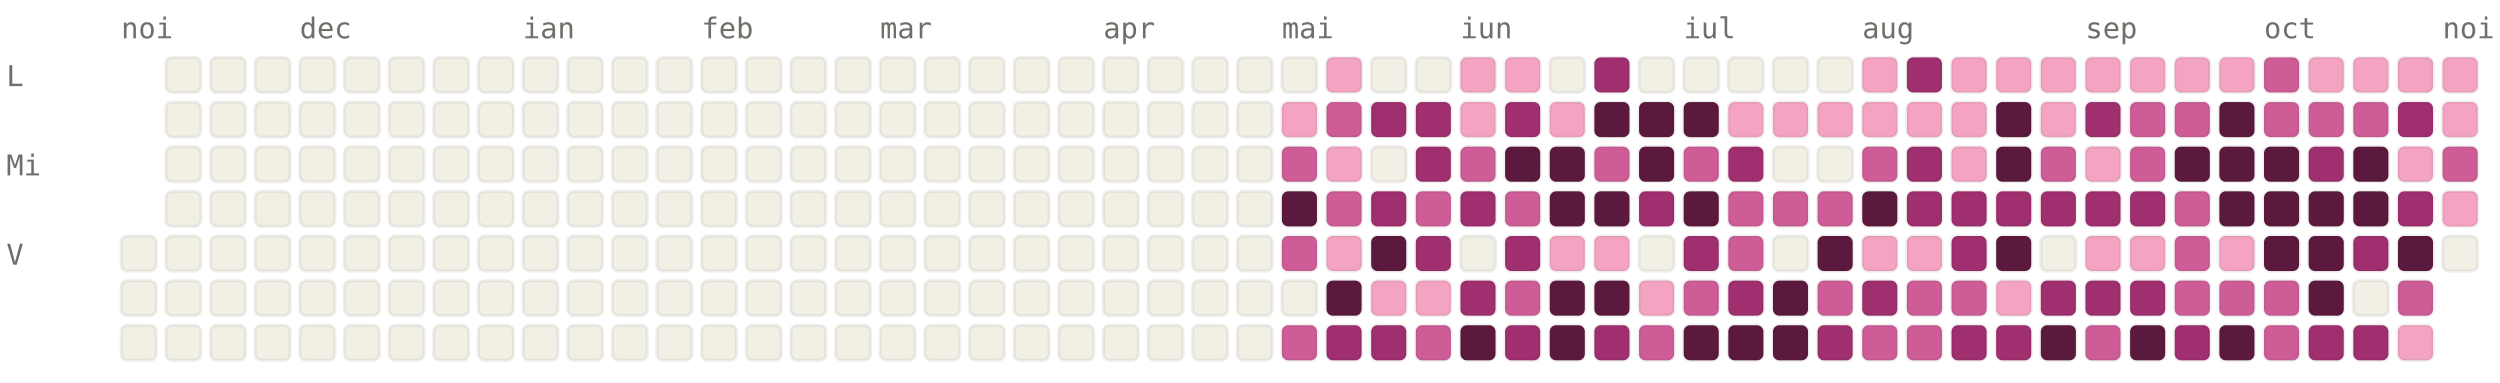
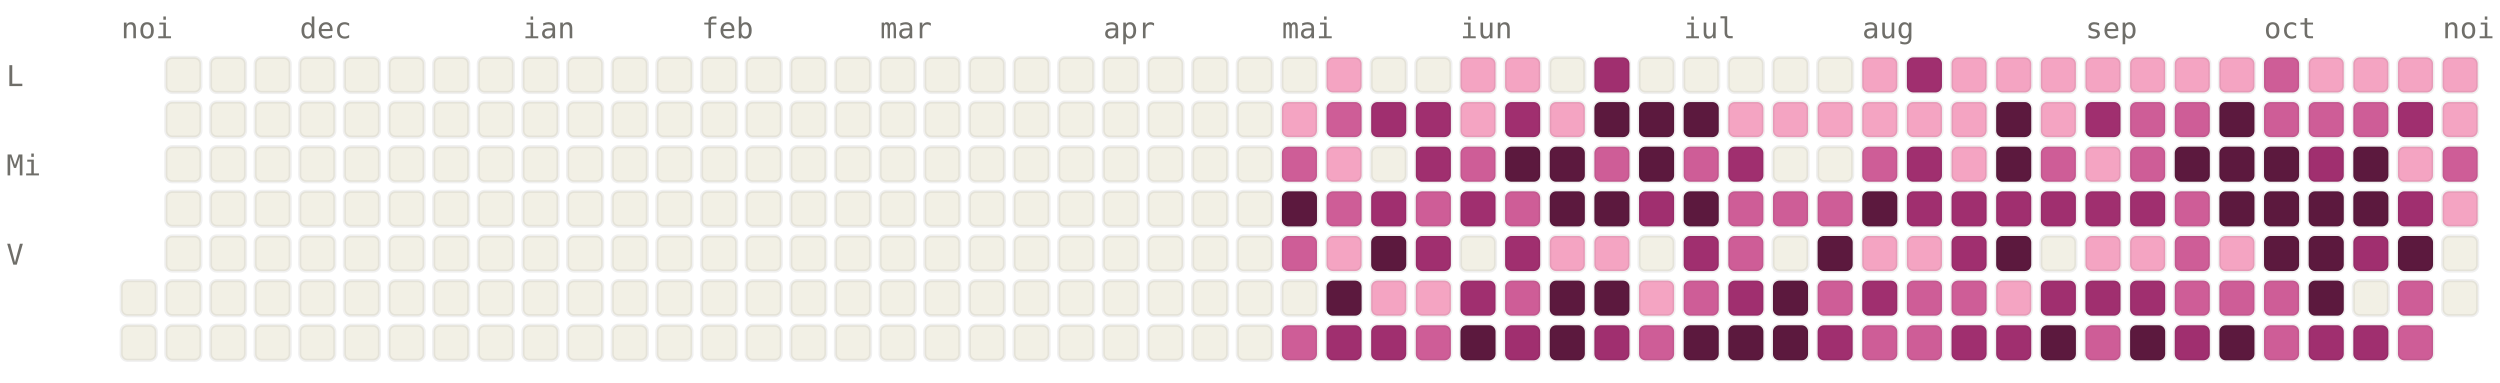
<svg xmlns="http://www.w3.org/2000/svg" viewBox="0 0 784 120" width="784" height="120" font-family="ui-monospace, SFMono-Regular, Menlo, monospace" font-size="9">
  <style>.l0{fill:#F2F0E5;stroke:rgba(0,0,0,0.06)}.l1{fill:#F4A4C2;stroke:rgba(0,0,0,0.06)}.l2{fill:#CE5D97;stroke:rgba(0,0,0,0.06)}.l3{fill:#A02F6F;stroke:rgba(0,0,0,0.06)}.l4{fill:#5C193E;stroke:rgba(0,0,0,0.06)}.lbl{fill:#6F6E69}@media (prefers-color-scheme: dark){.l0{fill:#1C1B1A;stroke:rgba(255,255,255,0.04)}.l1{fill:#451033;stroke:rgba(255,255,255,0.04)}.l2{fill:#751F4F;stroke:rgba(255,255,255,0.04)}.l3{fill:#CE5D97;stroke:rgba(255,255,255,0.04)}.l4{fill:#F4A4C2;stroke:rgba(255,255,255,0.04)}.lbl{fill:#878580}}</style>
  <text x="38" y="12" class="lbl">noi</text>
  <text x="94" y="12" class="lbl">dec</text>
  <text x="164" y="12" class="lbl">ian</text>
  <text x="220" y="12" class="lbl">feb</text>
  <text x="276" y="12" class="lbl">mar</text>
  <text x="346" y="12" class="lbl">apr</text>
  <text x="402" y="12" class="lbl">mai</text>
  <text x="458" y="12" class="lbl">iun</text>
  <text x="528" y="12" class="lbl">iul</text>
  <text x="584" y="12" class="lbl">aug</text>
  <text x="654" y="12" class="lbl">sep</text>
  <text x="710" y="12" class="lbl">oct</text>
  <text x="766" y="12" class="lbl">noi</text>
  <text x="2" y="27" class="lbl">L</text>
  <text x="2" y="55" class="lbl">Mi</text>
  <text x="2" y="83" class="lbl">V</text>
-   <rect x="38" y="74" width="11" height="11" rx="2" ry="2" class="l0" />
  <rect x="38" y="88" width="11" height="11" rx="2" ry="2" class="l0" />
  <rect x="38" y="102" width="11" height="11" rx="2" ry="2" class="l0" />
  <rect x="52" y="18" width="11" height="11" rx="2" ry="2" class="l0" />
  <rect x="52" y="32" width="11" height="11" rx="2" ry="2" class="l0" />
  <rect x="52" y="46" width="11" height="11" rx="2" ry="2" class="l0" />
  <rect x="52" y="60" width="11" height="11" rx="2" ry="2" class="l0" />
  <rect x="52" y="74" width="11" height="11" rx="2" ry="2" class="l0" />
  <rect x="52" y="88" width="11" height="11" rx="2" ry="2" class="l0" />
  <rect x="52" y="102" width="11" height="11" rx="2" ry="2" class="l0" />
  <rect x="66" y="18" width="11" height="11" rx="2" ry="2" class="l0" />
  <rect x="66" y="32" width="11" height="11" rx="2" ry="2" class="l0" />
  <rect x="66" y="46" width="11" height="11" rx="2" ry="2" class="l0" />
  <rect x="66" y="60" width="11" height="11" rx="2" ry="2" class="l0" />
  <rect x="66" y="74" width="11" height="11" rx="2" ry="2" class="l0" />
  <rect x="66" y="88" width="11" height="11" rx="2" ry="2" class="l0" />
  <rect x="66" y="102" width="11" height="11" rx="2" ry="2" class="l0" />
  <rect x="80" y="18" width="11" height="11" rx="2" ry="2" class="l0" />
  <rect x="80" y="32" width="11" height="11" rx="2" ry="2" class="l0" />
  <rect x="80" y="46" width="11" height="11" rx="2" ry="2" class="l0" />
  <rect x="80" y="60" width="11" height="11" rx="2" ry="2" class="l0" />
  <rect x="80" y="74" width="11" height="11" rx="2" ry="2" class="l0" />
  <rect x="80" y="88" width="11" height="11" rx="2" ry="2" class="l0" />
  <rect x="80" y="102" width="11" height="11" rx="2" ry="2" class="l0" />
  <rect x="94" y="18" width="11" height="11" rx="2" ry="2" class="l0" />
  <rect x="94" y="32" width="11" height="11" rx="2" ry="2" class="l0" />
  <rect x="94" y="46" width="11" height="11" rx="2" ry="2" class="l0" />
  <rect x="94" y="60" width="11" height="11" rx="2" ry="2" class="l0" />
  <rect x="94" y="74" width="11" height="11" rx="2" ry="2" class="l0" />
  <rect x="94" y="88" width="11" height="11" rx="2" ry="2" class="l0" />
  <rect x="94" y="102" width="11" height="11" rx="2" ry="2" class="l0" />
  <rect x="108" y="18" width="11" height="11" rx="2" ry="2" class="l0" />
  <rect x="108" y="32" width="11" height="11" rx="2" ry="2" class="l0" />
  <rect x="108" y="46" width="11" height="11" rx="2" ry="2" class="l0" />
  <rect x="108" y="60" width="11" height="11" rx="2" ry="2" class="l0" />
  <rect x="108" y="74" width="11" height="11" rx="2" ry="2" class="l0" />
  <rect x="108" y="88" width="11" height="11" rx="2" ry="2" class="l0" />
  <rect x="108" y="102" width="11" height="11" rx="2" ry="2" class="l0" />
  <rect x="122" y="18" width="11" height="11" rx="2" ry="2" class="l0" />
  <rect x="122" y="32" width="11" height="11" rx="2" ry="2" class="l0" />
  <rect x="122" y="46" width="11" height="11" rx="2" ry="2" class="l0" />
  <rect x="122" y="60" width="11" height="11" rx="2" ry="2" class="l0" />
  <rect x="122" y="74" width="11" height="11" rx="2" ry="2" class="l0" />
  <rect x="122" y="88" width="11" height="11" rx="2" ry="2" class="l0" />
  <rect x="122" y="102" width="11" height="11" rx="2" ry="2" class="l0" />
  <rect x="136" y="18" width="11" height="11" rx="2" ry="2" class="l0" />
  <rect x="136" y="32" width="11" height="11" rx="2" ry="2" class="l0" />
  <rect x="136" y="46" width="11" height="11" rx="2" ry="2" class="l0" />
  <rect x="136" y="60" width="11" height="11" rx="2" ry="2" class="l0" />
  <rect x="136" y="74" width="11" height="11" rx="2" ry="2" class="l0" />
  <rect x="136" y="88" width="11" height="11" rx="2" ry="2" class="l0" />
  <rect x="136" y="102" width="11" height="11" rx="2" ry="2" class="l0" />
  <rect x="150" y="18" width="11" height="11" rx="2" ry="2" class="l0" />
  <rect x="150" y="32" width="11" height="11" rx="2" ry="2" class="l0" />
  <rect x="150" y="46" width="11" height="11" rx="2" ry="2" class="l0" />
  <rect x="150" y="60" width="11" height="11" rx="2" ry="2" class="l0" />
  <rect x="150" y="74" width="11" height="11" rx="2" ry="2" class="l0" />
  <rect x="150" y="88" width="11" height="11" rx="2" ry="2" class="l0" />
  <rect x="150" y="102" width="11" height="11" rx="2" ry="2" class="l0" />
  <rect x="164" y="18" width="11" height="11" rx="2" ry="2" class="l0" />
  <rect x="164" y="32" width="11" height="11" rx="2" ry="2" class="l0" />
  <rect x="164" y="46" width="11" height="11" rx="2" ry="2" class="l0" />
  <rect x="164" y="60" width="11" height="11" rx="2" ry="2" class="l0" />
  <rect x="164" y="74" width="11" height="11" rx="2" ry="2" class="l0" />
  <rect x="164" y="88" width="11" height="11" rx="2" ry="2" class="l0" />
  <rect x="164" y="102" width="11" height="11" rx="2" ry="2" class="l0" />
  <rect x="178" y="18" width="11" height="11" rx="2" ry="2" class="l0" />
  <rect x="178" y="32" width="11" height="11" rx="2" ry="2" class="l0" />
  <rect x="178" y="46" width="11" height="11" rx="2" ry="2" class="l0" />
  <rect x="178" y="60" width="11" height="11" rx="2" ry="2" class="l0" />
  <rect x="178" y="74" width="11" height="11" rx="2" ry="2" class="l0" />
  <rect x="178" y="88" width="11" height="11" rx="2" ry="2" class="l0" />
  <rect x="178" y="102" width="11" height="11" rx="2" ry="2" class="l0" />
  <rect x="192" y="18" width="11" height="11" rx="2" ry="2" class="l0" />
  <rect x="192" y="32" width="11" height="11" rx="2" ry="2" class="l0" />
  <rect x="192" y="46" width="11" height="11" rx="2" ry="2" class="l0" />
  <rect x="192" y="60" width="11" height="11" rx="2" ry="2" class="l0" />
  <rect x="192" y="74" width="11" height="11" rx="2" ry="2" class="l0" />
  <rect x="192" y="88" width="11" height="11" rx="2" ry="2" class="l0" />
  <rect x="192" y="102" width="11" height="11" rx="2" ry="2" class="l0" />
  <rect x="206" y="18" width="11" height="11" rx="2" ry="2" class="l0" />
  <rect x="206" y="32" width="11" height="11" rx="2" ry="2" class="l0" />
  <rect x="206" y="46" width="11" height="11" rx="2" ry="2" class="l0" />
  <rect x="206" y="60" width="11" height="11" rx="2" ry="2" class="l0" />
  <rect x="206" y="74" width="11" height="11" rx="2" ry="2" class="l0" />
  <rect x="206" y="88" width="11" height="11" rx="2" ry="2" class="l0" />
  <rect x="206" y="102" width="11" height="11" rx="2" ry="2" class="l0" />
  <rect x="220" y="18" width="11" height="11" rx="2" ry="2" class="l0" />
  <rect x="220" y="32" width="11" height="11" rx="2" ry="2" class="l0" />
  <rect x="220" y="46" width="11" height="11" rx="2" ry="2" class="l0" />
  <rect x="220" y="60" width="11" height="11" rx="2" ry="2" class="l0" />
  <rect x="220" y="74" width="11" height="11" rx="2" ry="2" class="l0" />
  <rect x="220" y="88" width="11" height="11" rx="2" ry="2" class="l0" />
  <rect x="220" y="102" width="11" height="11" rx="2" ry="2" class="l0" />
  <rect x="234" y="18" width="11" height="11" rx="2" ry="2" class="l0" />
  <rect x="234" y="32" width="11" height="11" rx="2" ry="2" class="l0" />
  <rect x="234" y="46" width="11" height="11" rx="2" ry="2" class="l0" />
  <rect x="234" y="60" width="11" height="11" rx="2" ry="2" class="l0" />
  <rect x="234" y="74" width="11" height="11" rx="2" ry="2" class="l0" />
  <rect x="234" y="88" width="11" height="11" rx="2" ry="2" class="l0" />
  <rect x="234" y="102" width="11" height="11" rx="2" ry="2" class="l0" />
  <rect x="248" y="18" width="11" height="11" rx="2" ry="2" class="l0" />
  <rect x="248" y="32" width="11" height="11" rx="2" ry="2" class="l0" />
  <rect x="248" y="46" width="11" height="11" rx="2" ry="2" class="l0" />
  <rect x="248" y="60" width="11" height="11" rx="2" ry="2" class="l0" />
  <rect x="248" y="74" width="11" height="11" rx="2" ry="2" class="l0" />
  <rect x="248" y="88" width="11" height="11" rx="2" ry="2" class="l0" />
  <rect x="248" y="102" width="11" height="11" rx="2" ry="2" class="l0" />
  <rect x="262" y="18" width="11" height="11" rx="2" ry="2" class="l0" />
  <rect x="262" y="32" width="11" height="11" rx="2" ry="2" class="l0" />
  <rect x="262" y="46" width="11" height="11" rx="2" ry="2" class="l0" />
  <rect x="262" y="60" width="11" height="11" rx="2" ry="2" class="l0" />
  <rect x="262" y="74" width="11" height="11" rx="2" ry="2" class="l0" />
  <rect x="262" y="88" width="11" height="11" rx="2" ry="2" class="l0" />
  <rect x="262" y="102" width="11" height="11" rx="2" ry="2" class="l0" />
  <rect x="276" y="18" width="11" height="11" rx="2" ry="2" class="l0" />
  <rect x="276" y="32" width="11" height="11" rx="2" ry="2" class="l0" />
  <rect x="276" y="46" width="11" height="11" rx="2" ry="2" class="l0" />
  <rect x="276" y="60" width="11" height="11" rx="2" ry="2" class="l0" />
  <rect x="276" y="74" width="11" height="11" rx="2" ry="2" class="l0" />
  <rect x="276" y="88" width="11" height="11" rx="2" ry="2" class="l0" />
  <rect x="276" y="102" width="11" height="11" rx="2" ry="2" class="l0" />
  <rect x="290" y="18" width="11" height="11" rx="2" ry="2" class="l0" />
  <rect x="290" y="32" width="11" height="11" rx="2" ry="2" class="l0" />
  <rect x="290" y="46" width="11" height="11" rx="2" ry="2" class="l0" />
  <rect x="290" y="60" width="11" height="11" rx="2" ry="2" class="l0" />
  <rect x="290" y="74" width="11" height="11" rx="2" ry="2" class="l0" />
  <rect x="290" y="88" width="11" height="11" rx="2" ry="2" class="l0" />
  <rect x="290" y="102" width="11" height="11" rx="2" ry="2" class="l0" />
  <rect x="304" y="18" width="11" height="11" rx="2" ry="2" class="l0" />
  <rect x="304" y="32" width="11" height="11" rx="2" ry="2" class="l0" />
  <rect x="304" y="46" width="11" height="11" rx="2" ry="2" class="l0" />
  <rect x="304" y="60" width="11" height="11" rx="2" ry="2" class="l0" />
  <rect x="304" y="74" width="11" height="11" rx="2" ry="2" class="l0" />
  <rect x="304" y="88" width="11" height="11" rx="2" ry="2" class="l0" />
  <rect x="304" y="102" width="11" height="11" rx="2" ry="2" class="l0" />
  <rect x="318" y="18" width="11" height="11" rx="2" ry="2" class="l0" />
  <rect x="318" y="32" width="11" height="11" rx="2" ry="2" class="l0" />
  <rect x="318" y="46" width="11" height="11" rx="2" ry="2" class="l0" />
  <rect x="318" y="60" width="11" height="11" rx="2" ry="2" class="l0" />
  <rect x="318" y="74" width="11" height="11" rx="2" ry="2" class="l0" />
  <rect x="318" y="88" width="11" height="11" rx="2" ry="2" class="l0" />
  <rect x="318" y="102" width="11" height="11" rx="2" ry="2" class="l0" />
  <rect x="332" y="18" width="11" height="11" rx="2" ry="2" class="l0" />
  <rect x="332" y="32" width="11" height="11" rx="2" ry="2" class="l0" />
  <rect x="332" y="46" width="11" height="11" rx="2" ry="2" class="l0" />
  <rect x="332" y="60" width="11" height="11" rx="2" ry="2" class="l0" />
  <rect x="332" y="74" width="11" height="11" rx="2" ry="2" class="l0" />
  <rect x="332" y="88" width="11" height="11" rx="2" ry="2" class="l0" />
  <rect x="332" y="102" width="11" height="11" rx="2" ry="2" class="l0" />
  <rect x="346" y="18" width="11" height="11" rx="2" ry="2" class="l0" />
  <rect x="346" y="32" width="11" height="11" rx="2" ry="2" class="l0" />
  <rect x="346" y="46" width="11" height="11" rx="2" ry="2" class="l0" />
  <rect x="346" y="60" width="11" height="11" rx="2" ry="2" class="l0" />
  <rect x="346" y="74" width="11" height="11" rx="2" ry="2" class="l0" />
  <rect x="346" y="88" width="11" height="11" rx="2" ry="2" class="l0" />
  <rect x="346" y="102" width="11" height="11" rx="2" ry="2" class="l0" />
  <rect x="360" y="18" width="11" height="11" rx="2" ry="2" class="l0" />
  <rect x="360" y="32" width="11" height="11" rx="2" ry="2" class="l0" />
  <rect x="360" y="46" width="11" height="11" rx="2" ry="2" class="l0" />
  <rect x="360" y="60" width="11" height="11" rx="2" ry="2" class="l0" />
  <rect x="360" y="74" width="11" height="11" rx="2" ry="2" class="l0" />
  <rect x="360" y="88" width="11" height="11" rx="2" ry="2" class="l0" />
  <rect x="360" y="102" width="11" height="11" rx="2" ry="2" class="l0" />
  <rect x="374" y="18" width="11" height="11" rx="2" ry="2" class="l0" />
  <rect x="374" y="32" width="11" height="11" rx="2" ry="2" class="l0" />
  <rect x="374" y="46" width="11" height="11" rx="2" ry="2" class="l0" />
  <rect x="374" y="60" width="11" height="11" rx="2" ry="2" class="l0" />
  <rect x="374" y="74" width="11" height="11" rx="2" ry="2" class="l0" />
  <rect x="374" y="88" width="11" height="11" rx="2" ry="2" class="l0" />
  <rect x="374" y="102" width="11" height="11" rx="2" ry="2" class="l0" />
  <rect x="388" y="18" width="11" height="11" rx="2" ry="2" class="l0" />
  <rect x="388" y="32" width="11" height="11" rx="2" ry="2" class="l0" />
  <rect x="388" y="46" width="11" height="11" rx="2" ry="2" class="l0" />
  <rect x="388" y="60" width="11" height="11" rx="2" ry="2" class="l0" />
  <rect x="388" y="74" width="11" height="11" rx="2" ry="2" class="l0" />
  <rect x="388" y="88" width="11" height="11" rx="2" ry="2" class="l0" />
  <rect x="388" y="102" width="11" height="11" rx="2" ry="2" class="l0" />
  <rect x="402" y="18" width="11" height="11" rx="2" ry="2" class="l0" />
  <rect x="402" y="32" width="11" height="11" rx="2" ry="2" class="l1" />
  <rect x="402" y="46" width="11" height="11" rx="2" ry="2" class="l2" />
  <rect x="402" y="60" width="11" height="11" rx="2" ry="2" class="l4" />
  <rect x="402" y="74" width="11" height="11" rx="2" ry="2" class="l2" />
  <rect x="402" y="88" width="11" height="11" rx="2" ry="2" class="l0" />
  <rect x="402" y="102" width="11" height="11" rx="2" ry="2" class="l2" />
  <rect x="416" y="18" width="11" height="11" rx="2" ry="2" class="l1" />
  <rect x="416" y="32" width="11" height="11" rx="2" ry="2" class="l2" />
  <rect x="416" y="46" width="11" height="11" rx="2" ry="2" class="l1" />
  <rect x="416" y="60" width="11" height="11" rx="2" ry="2" class="l2" />
  <rect x="416" y="74" width="11" height="11" rx="2" ry="2" class="l1" />
  <rect x="416" y="88" width="11" height="11" rx="2" ry="2" class="l4" />
  <rect x="416" y="102" width="11" height="11" rx="2" ry="2" class="l3" />
  <rect x="430" y="18" width="11" height="11" rx="2" ry="2" class="l0" />
  <rect x="430" y="32" width="11" height="11" rx="2" ry="2" class="l3" />
  <rect x="430" y="46" width="11" height="11" rx="2" ry="2" class="l0" />
  <rect x="430" y="60" width="11" height="11" rx="2" ry="2" class="l3" />
  <rect x="430" y="74" width="11" height="11" rx="2" ry="2" class="l4" />
  <rect x="430" y="88" width="11" height="11" rx="2" ry="2" class="l1" />
  <rect x="430" y="102" width="11" height="11" rx="2" ry="2" class="l3" />
  <rect x="444" y="18" width="11" height="11" rx="2" ry="2" class="l0" />
  <rect x="444" y="32" width="11" height="11" rx="2" ry="2" class="l3" />
  <rect x="444" y="46" width="11" height="11" rx="2" ry="2" class="l3" />
  <rect x="444" y="60" width="11" height="11" rx="2" ry="2" class="l2" />
  <rect x="444" y="74" width="11" height="11" rx="2" ry="2" class="l3" />
  <rect x="444" y="88" width="11" height="11" rx="2" ry="2" class="l1" />
  <rect x="444" y="102" width="11" height="11" rx="2" ry="2" class="l2" />
  <rect x="458" y="18" width="11" height="11" rx="2" ry="2" class="l1" />
  <rect x="458" y="32" width="11" height="11" rx="2" ry="2" class="l1" />
  <rect x="458" y="46" width="11" height="11" rx="2" ry="2" class="l2" />
  <rect x="458" y="60" width="11" height="11" rx="2" ry="2" class="l3" />
  <rect x="458" y="74" width="11" height="11" rx="2" ry="2" class="l0" />
  <rect x="458" y="88" width="11" height="11" rx="2" ry="2" class="l3" />
  <rect x="458" y="102" width="11" height="11" rx="2" ry="2" class="l4" />
  <rect x="472" y="18" width="11" height="11" rx="2" ry="2" class="l1" />
  <rect x="472" y="32" width="11" height="11" rx="2" ry="2" class="l3" />
  <rect x="472" y="46" width="11" height="11" rx="2" ry="2" class="l4" />
  <rect x="472" y="60" width="11" height="11" rx="2" ry="2" class="l2" />
  <rect x="472" y="74" width="11" height="11" rx="2" ry="2" class="l3" />
  <rect x="472" y="88" width="11" height="11" rx="2" ry="2" class="l2" />
  <rect x="472" y="102" width="11" height="11" rx="2" ry="2" class="l3" />
  <rect x="486" y="18" width="11" height="11" rx="2" ry="2" class="l0" />
  <rect x="486" y="32" width="11" height="11" rx="2" ry="2" class="l1" />
  <rect x="486" y="46" width="11" height="11" rx="2" ry="2" class="l4" />
  <rect x="486" y="60" width="11" height="11" rx="2" ry="2" class="l4" />
  <rect x="486" y="74" width="11" height="11" rx="2" ry="2" class="l1" />
  <rect x="486" y="88" width="11" height="11" rx="2" ry="2" class="l4" />
  <rect x="486" y="102" width="11" height="11" rx="2" ry="2" class="l4" />
  <rect x="500" y="18" width="11" height="11" rx="2" ry="2" class="l3" />
  <rect x="500" y="32" width="11" height="11" rx="2" ry="2" class="l4" />
  <rect x="500" y="46" width="11" height="11" rx="2" ry="2" class="l2" />
  <rect x="500" y="60" width="11" height="11" rx="2" ry="2" class="l4" />
  <rect x="500" y="74" width="11" height="11" rx="2" ry="2" class="l1" />
  <rect x="500" y="88" width="11" height="11" rx="2" ry="2" class="l4" />
  <rect x="500" y="102" width="11" height="11" rx="2" ry="2" class="l3" />
  <rect x="514" y="18" width="11" height="11" rx="2" ry="2" class="l0" />
  <rect x="514" y="32" width="11" height="11" rx="2" ry="2" class="l4" />
  <rect x="514" y="46" width="11" height="11" rx="2" ry="2" class="l4" />
  <rect x="514" y="60" width="11" height="11" rx="2" ry="2" class="l3" />
  <rect x="514" y="74" width="11" height="11" rx="2" ry="2" class="l0" />
  <rect x="514" y="88" width="11" height="11" rx="2" ry="2" class="l1" />
  <rect x="514" y="102" width="11" height="11" rx="2" ry="2" class="l2" />
  <rect x="528" y="18" width="11" height="11" rx="2" ry="2" class="l0" />
  <rect x="528" y="32" width="11" height="11" rx="2" ry="2" class="l4" />
  <rect x="528" y="46" width="11" height="11" rx="2" ry="2" class="l2" />
  <rect x="528" y="60" width="11" height="11" rx="2" ry="2" class="l4" />
  <rect x="528" y="74" width="11" height="11" rx="2" ry="2" class="l3" />
  <rect x="528" y="88" width="11" height="11" rx="2" ry="2" class="l2" />
  <rect x="528" y="102" width="11" height="11" rx="2" ry="2" class="l4" />
  <rect x="542" y="18" width="11" height="11" rx="2" ry="2" class="l0" />
  <rect x="542" y="32" width="11" height="11" rx="2" ry="2" class="l1" />
  <rect x="542" y="46" width="11" height="11" rx="2" ry="2" class="l3" />
  <rect x="542" y="60" width="11" height="11" rx="2" ry="2" class="l2" />
  <rect x="542" y="74" width="11" height="11" rx="2" ry="2" class="l2" />
  <rect x="542" y="88" width="11" height="11" rx="2" ry="2" class="l3" />
  <rect x="542" y="102" width="11" height="11" rx="2" ry="2" class="l4" />
  <rect x="556" y="18" width="11" height="11" rx="2" ry="2" class="l0" />
  <rect x="556" y="32" width="11" height="11" rx="2" ry="2" class="l1" />
  <rect x="556" y="46" width="11" height="11" rx="2" ry="2" class="l0" />
  <rect x="556" y="60" width="11" height="11" rx="2" ry="2" class="l2" />
  <rect x="556" y="74" width="11" height="11" rx="2" ry="2" class="l0" />
  <rect x="556" y="88" width="11" height="11" rx="2" ry="2" class="l4" />
  <rect x="556" y="102" width="11" height="11" rx="2" ry="2" class="l4" />
  <rect x="570" y="18" width="11" height="11" rx="2" ry="2" class="l0" />
  <rect x="570" y="32" width="11" height="11" rx="2" ry="2" class="l1" />
  <rect x="570" y="46" width="11" height="11" rx="2" ry="2" class="l0" />
  <rect x="570" y="60" width="11" height="11" rx="2" ry="2" class="l2" />
  <rect x="570" y="74" width="11" height="11" rx="2" ry="2" class="l4" />
  <rect x="570" y="88" width="11" height="11" rx="2" ry="2" class="l2" />
  <rect x="570" y="102" width="11" height="11" rx="2" ry="2" class="l3" />
  <rect x="584" y="18" width="11" height="11" rx="2" ry="2" class="l1" />
  <rect x="584" y="32" width="11" height="11" rx="2" ry="2" class="l1" />
  <rect x="584" y="46" width="11" height="11" rx="2" ry="2" class="l2" />
  <rect x="584" y="60" width="11" height="11" rx="2" ry="2" class="l4" />
  <rect x="584" y="74" width="11" height="11" rx="2" ry="2" class="l1" />
  <rect x="584" y="88" width="11" height="11" rx="2" ry="2" class="l3" />
  <rect x="584" y="102" width="11" height="11" rx="2" ry="2" class="l2" />
  <rect x="598" y="18" width="11" height="11" rx="2" ry="2" class="l3" />
  <rect x="598" y="32" width="11" height="11" rx="2" ry="2" class="l1" />
  <rect x="598" y="46" width="11" height="11" rx="2" ry="2" class="l3" />
  <rect x="598" y="60" width="11" height="11" rx="2" ry="2" class="l3" />
  <rect x="598" y="74" width="11" height="11" rx="2" ry="2" class="l1" />
  <rect x="598" y="88" width="11" height="11" rx="2" ry="2" class="l2" />
  <rect x="598" y="102" width="11" height="11" rx="2" ry="2" class="l2" />
  <rect x="612" y="18" width="11" height="11" rx="2" ry="2" class="l1" />
  <rect x="612" y="32" width="11" height="11" rx="2" ry="2" class="l1" />
  <rect x="612" y="46" width="11" height="11" rx="2" ry="2" class="l1" />
  <rect x="612" y="60" width="11" height="11" rx="2" ry="2" class="l3" />
  <rect x="612" y="74" width="11" height="11" rx="2" ry="2" class="l3" />
  <rect x="612" y="88" width="11" height="11" rx="2" ry="2" class="l2" />
  <rect x="612" y="102" width="11" height="11" rx="2" ry="2" class="l3" />
  <rect x="626" y="18" width="11" height="11" rx="2" ry="2" class="l1" />
  <rect x="626" y="32" width="11" height="11" rx="2" ry="2" class="l4" />
  <rect x="626" y="46" width="11" height="11" rx="2" ry="2" class="l4" />
  <rect x="626" y="60" width="11" height="11" rx="2" ry="2" class="l3" />
  <rect x="626" y="74" width="11" height="11" rx="2" ry="2" class="l4" />
  <rect x="626" y="88" width="11" height="11" rx="2" ry="2" class="l1" />
  <rect x="626" y="102" width="11" height="11" rx="2" ry="2" class="l3" />
  <rect x="640" y="18" width="11" height="11" rx="2" ry="2" class="l1" />
  <rect x="640" y="32" width="11" height="11" rx="2" ry="2" class="l1" />
  <rect x="640" y="46" width="11" height="11" rx="2" ry="2" class="l2" />
  <rect x="640" y="60" width="11" height="11" rx="2" ry="2" class="l3" />
  <rect x="640" y="74" width="11" height="11" rx="2" ry="2" class="l0" />
  <rect x="640" y="88" width="11" height="11" rx="2" ry="2" class="l3" />
  <rect x="640" y="102" width="11" height="11" rx="2" ry="2" class="l4" />
  <rect x="654" y="18" width="11" height="11" rx="2" ry="2" class="l1" />
  <rect x="654" y="32" width="11" height="11" rx="2" ry="2" class="l3" />
  <rect x="654" y="46" width="11" height="11" rx="2" ry="2" class="l1" />
  <rect x="654" y="60" width="11" height="11" rx="2" ry="2" class="l3" />
  <rect x="654" y="74" width="11" height="11" rx="2" ry="2" class="l1" />
  <rect x="654" y="88" width="11" height="11" rx="2" ry="2" class="l3" />
  <rect x="654" y="102" width="11" height="11" rx="2" ry="2" class="l2" />
  <rect x="668" y="18" width="11" height="11" rx="2" ry="2" class="l1" />
  <rect x="668" y="32" width="11" height="11" rx="2" ry="2" class="l2" />
  <rect x="668" y="46" width="11" height="11" rx="2" ry="2" class="l2" />
  <rect x="668" y="60" width="11" height="11" rx="2" ry="2" class="l3" />
  <rect x="668" y="74" width="11" height="11" rx="2" ry="2" class="l1" />
  <rect x="668" y="88" width="11" height="11" rx="2" ry="2" class="l3" />
  <rect x="668" y="102" width="11" height="11" rx="2" ry="2" class="l4" />
  <rect x="682" y="18" width="11" height="11" rx="2" ry="2" class="l1" />
  <rect x="682" y="32" width="11" height="11" rx="2" ry="2" class="l2" />
  <rect x="682" y="46" width="11" height="11" rx="2" ry="2" class="l4" />
  <rect x="682" y="60" width="11" height="11" rx="2" ry="2" class="l2" />
  <rect x="682" y="74" width="11" height="11" rx="2" ry="2" class="l2" />
  <rect x="682" y="88" width="11" height="11" rx="2" ry="2" class="l2" />
  <rect x="682" y="102" width="11" height="11" rx="2" ry="2" class="l3" />
  <rect x="696" y="18" width="11" height="11" rx="2" ry="2" class="l1" />
  <rect x="696" y="32" width="11" height="11" rx="2" ry="2" class="l4" />
  <rect x="696" y="46" width="11" height="11" rx="2" ry="2" class="l4" />
  <rect x="696" y="60" width="11" height="11" rx="2" ry="2" class="l4" />
  <rect x="696" y="74" width="11" height="11" rx="2" ry="2" class="l1" />
  <rect x="696" y="88" width="11" height="11" rx="2" ry="2" class="l2" />
  <rect x="696" y="102" width="11" height="11" rx="2" ry="2" class="l4" />
  <rect x="710" y="18" width="11" height="11" rx="2" ry="2" class="l2" />
  <rect x="710" y="32" width="11" height="11" rx="2" ry="2" class="l2" />
  <rect x="710" y="46" width="11" height="11" rx="2" ry="2" class="l4" />
  <rect x="710" y="60" width="11" height="11" rx="2" ry="2" class="l4" />
  <rect x="710" y="74" width="11" height="11" rx="2" ry="2" class="l4" />
  <rect x="710" y="88" width="11" height="11" rx="2" ry="2" class="l2" />
  <rect x="710" y="102" width="11" height="11" rx="2" ry="2" class="l2" />
  <rect x="724" y="18" width="11" height="11" rx="2" ry="2" class="l1" />
  <rect x="724" y="32" width="11" height="11" rx="2" ry="2" class="l2" />
  <rect x="724" y="46" width="11" height="11" rx="2" ry="2" class="l3" />
  <rect x="724" y="60" width="11" height="11" rx="2" ry="2" class="l4" />
  <rect x="724" y="74" width="11" height="11" rx="2" ry="2" class="l4" />
  <rect x="724" y="88" width="11" height="11" rx="2" ry="2" class="l4" />
  <rect x="724" y="102" width="11" height="11" rx="2" ry="2" class="l3" />
  <rect x="738" y="18" width="11" height="11" rx="2" ry="2" class="l1" />
  <rect x="738" y="32" width="11" height="11" rx="2" ry="2" class="l2" />
  <rect x="738" y="46" width="11" height="11" rx="2" ry="2" class="l4" />
  <rect x="738" y="60" width="11" height="11" rx="2" ry="2" class="l4" />
  <rect x="738" y="74" width="11" height="11" rx="2" ry="2" class="l3" />
  <rect x="738" y="88" width="11" height="11" rx="2" ry="2" class="l0" />
  <rect x="738" y="102" width="11" height="11" rx="2" ry="2" class="l3" />
  <rect x="752" y="18" width="11" height="11" rx="2" ry="2" class="l1" />
  <rect x="752" y="32" width="11" height="11" rx="2" ry="2" class="l3" />
  <rect x="752" y="46" width="11" height="11" rx="2" ry="2" class="l1" />
  <rect x="752" y="60" width="11" height="11" rx="2" ry="2" class="l3" />
  <rect x="752" y="74" width="11" height="11" rx="2" ry="2" class="l4" />
  <rect x="752" y="88" width="11" height="11" rx="2" ry="2" class="l2" />
-   <rect x="752" y="102" width="11" height="11" rx="2" ry="2" class="l1" />
+   <rect x="752" y="102" width="11" height="11" rx="2" ry="2" class="l2" />
  <rect x="766" y="18" width="11" height="11" rx="2" ry="2" class="l1" />
  <rect x="766" y="32" width="11" height="11" rx="2" ry="2" class="l1" />
  <rect x="766" y="46" width="11" height="11" rx="2" ry="2" class="l2" />
  <rect x="766" y="60" width="11" height="11" rx="2" ry="2" class="l1" />
  <rect x="766" y="74" width="11" height="11" rx="2" ry="2" class="l0" />
+   <rect x="766" y="88" width="11" height="11" rx="2" ry="2" class="l0" />
</svg>
